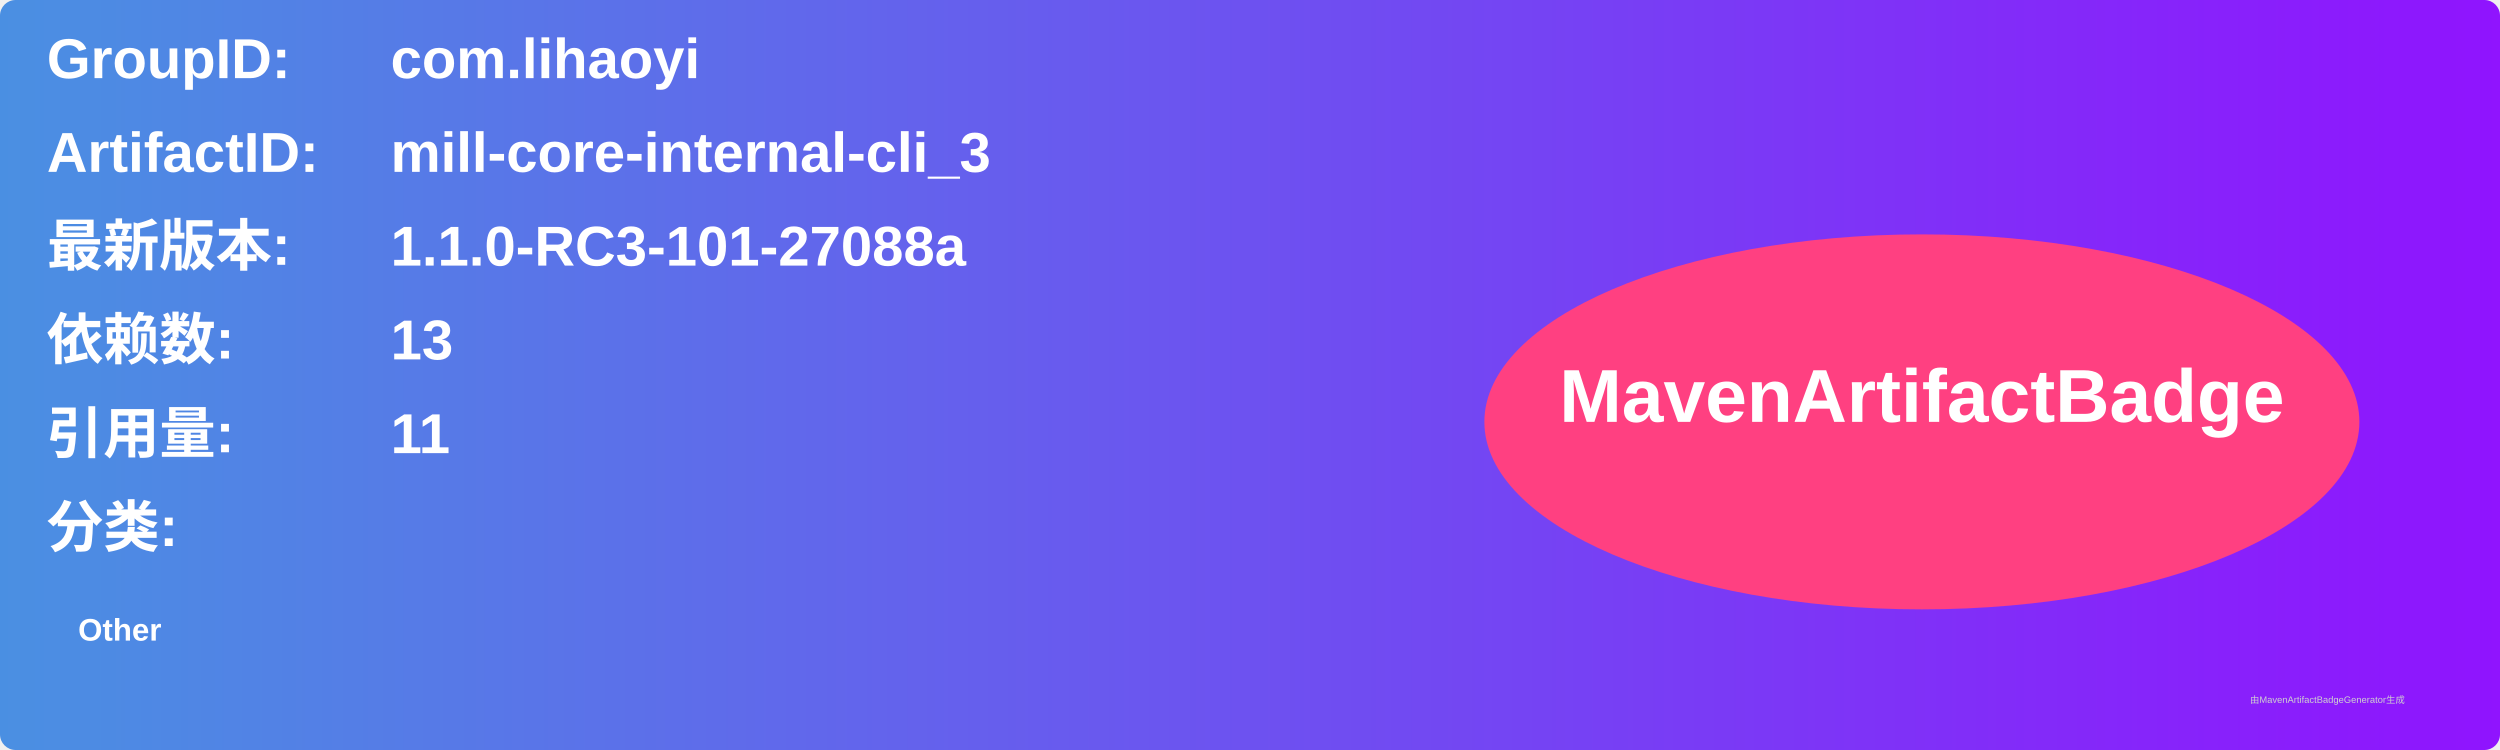
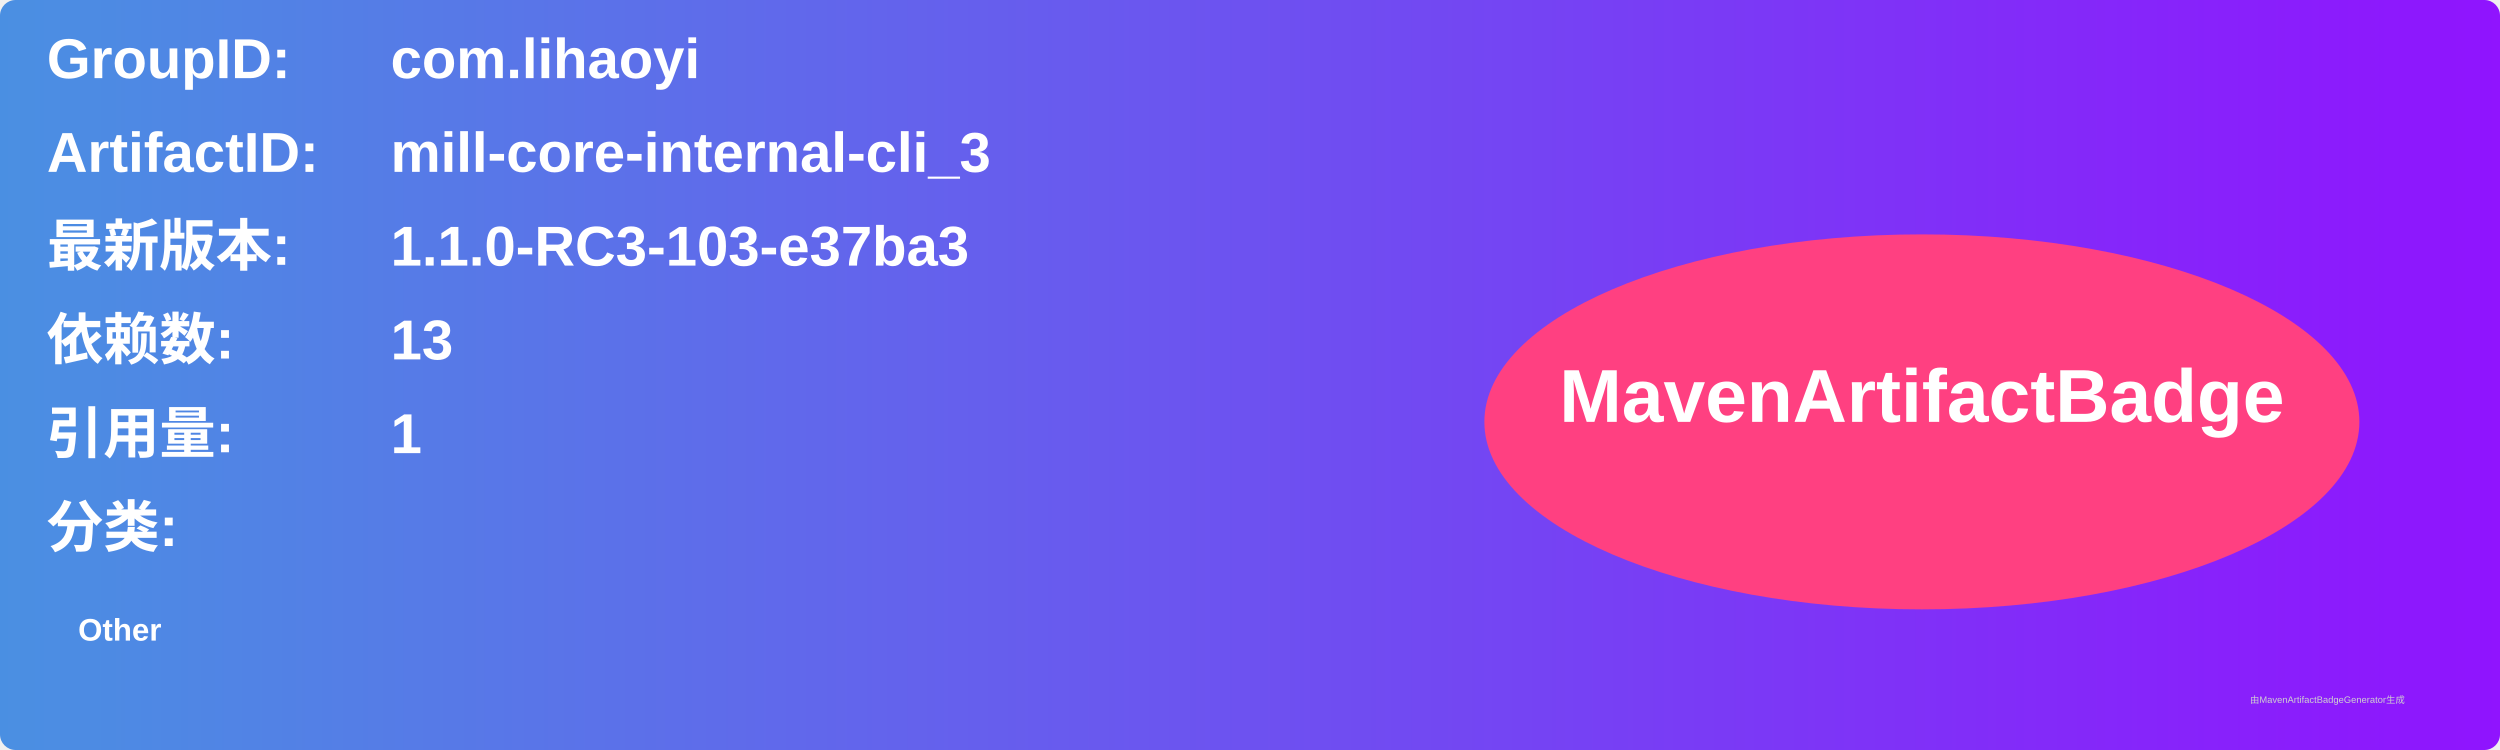
<svg xmlns="http://www.w3.org/2000/svg" width="800" height="240" viewBox="0 0 800 240">
  <linearGradient id="grad" x1="0%" y1="0%" x2="100%" y2="0%">
    <stop offset="0%" stop-color="#4a90e2" />
    <stop offset="100%" stop-color="#9013fe" />
  </linearGradient>
  <rect width="100%" height="100%" rx="5" ry="5" fill="url(#grad)" />
  <g transform="translate(15, 15)">
    <text x="0" y="10" font-family="Arial" font-size="18" fill="white" font-weight="bold" width="260">GroupID:</text>
    <text x="110" y="10" font-family="Arial" font-size="18" fill="white" font-weight="bold" width="460">com.lihaoyi</text>
    <text x="0" y="40" font-family="Arial" font-size="18" fill="white" font-weight="bold" width="260">ArtifactID:</text>
    <text x="110" y="40" font-family="Arial" font-size="18" fill="white" font-weight="bold" width="460">mill-core-internal-cli_3</text>
    <text x="0" y="70" font-family="Arial" font-size="18" fill="white" font-weight="bold">最新版本:</text>
    <text x="110" y="70" font-family="Arial" font-size="18" fill="white" font-weight="bold">
-       <tspan font-weight="bold">1.1.0-RC3-101-27088a</tspan>
+       <tspan font-weight="bold">1.1.0-RC3-103-e37ba3</tspan>
    </text>
    <text x="0" y="100" font-family="Arial" font-size="18" fill="white" font-weight="bold">依赖数: </text>
    <text x="110" y="100" font-family="Arial" font-size="18" fill="white">
      <tspan font-weight="bold">13</tspan>
    </text>
    <text x="0" y="130" font-family="Arial" font-size="18" fill="white" font-weight="bold">引用量: </text>
    <text x="110" y="130" font-family="Arial" font-size="18" fill="white">
-       <tspan font-weight="bold">11</tspan>
+       <tspan font-weight="bold">1</tspan>
    </text>
    <text x="0" y="160" font-family="Arial" font-size="18" fill="white" font-weight="bold">分类:</text>
    <text x="10" y="190" font-family="Arial" font-size="10" fill="white">
      <tspan font-weight="bold">Other</tspan>
    </text>
    <ellipse cx="600" cy="120" rx="140" ry="60" fill="#ff4081" />
    <text x="600" y="120" text-anchor="middle" font-family="Arial" font-size="24" fill="white" font-weight="bold">MavenArtifactBadge</text>
  </g>
  <text x="720" y="225" font-family="Arial" font-size="3" fill="#d0d0d0">由MavenArtifactBadgeGenerator生成</text>
</svg>
